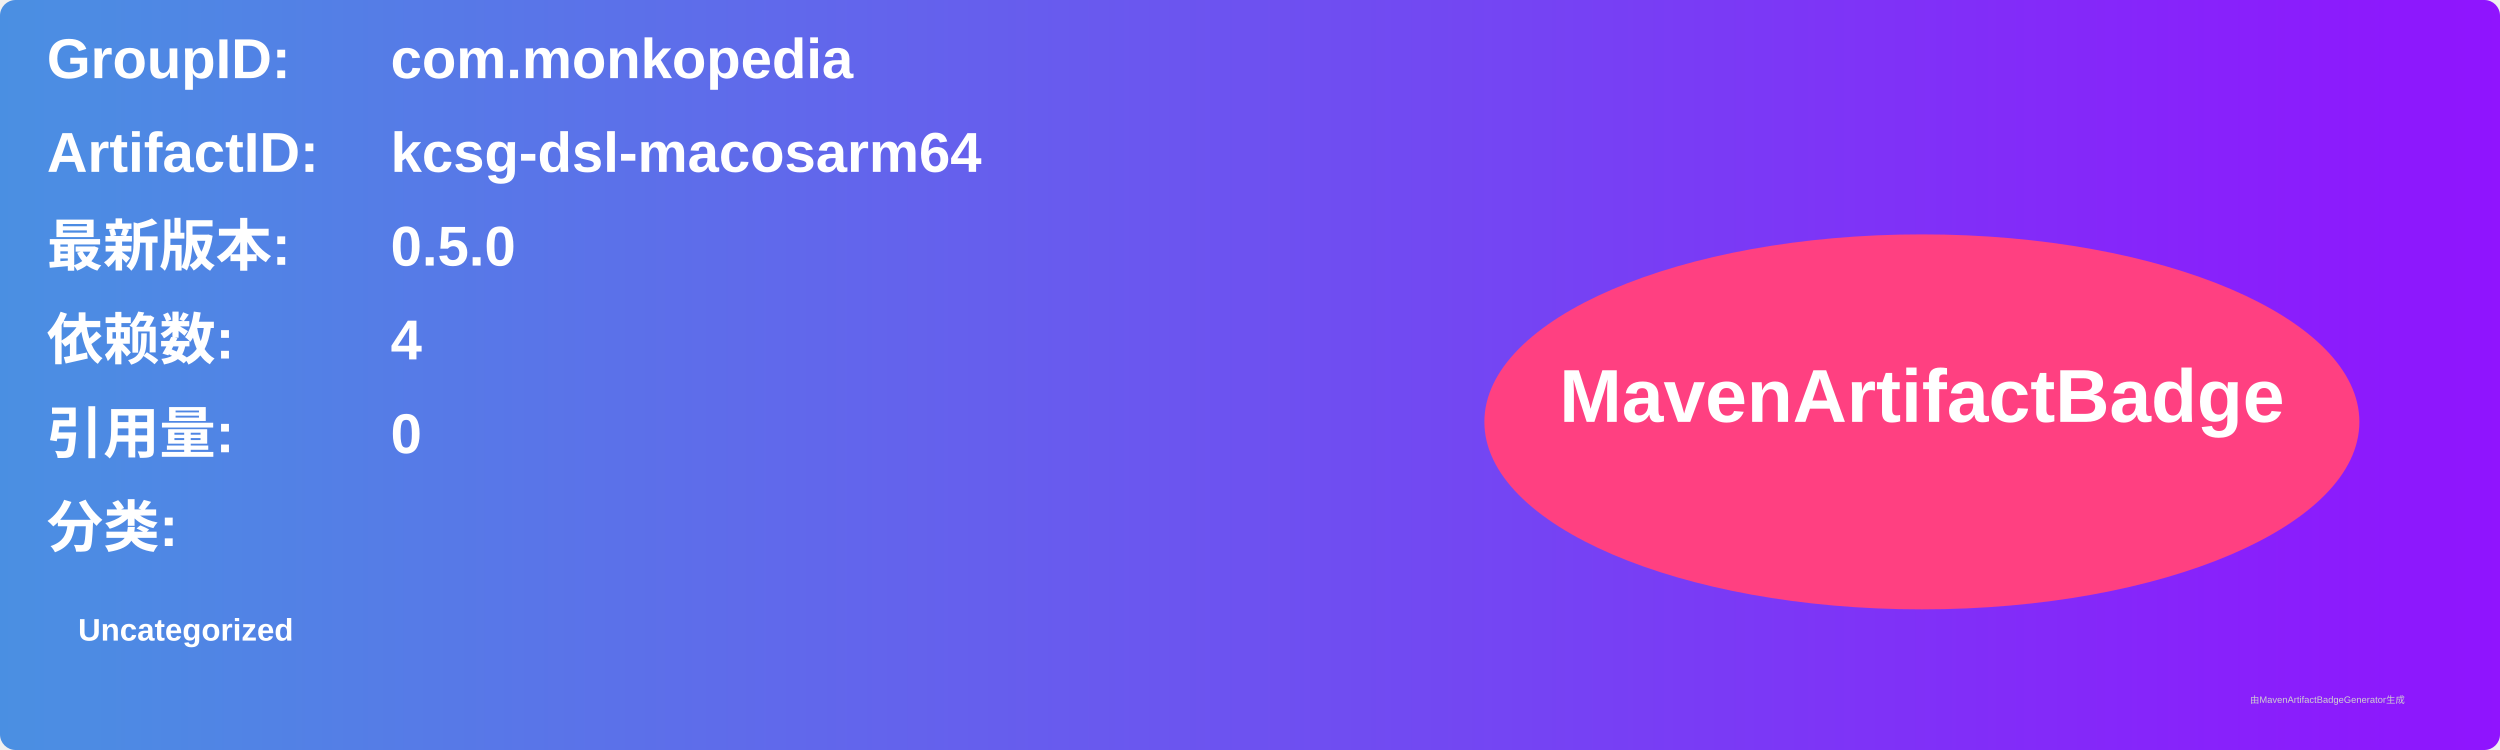
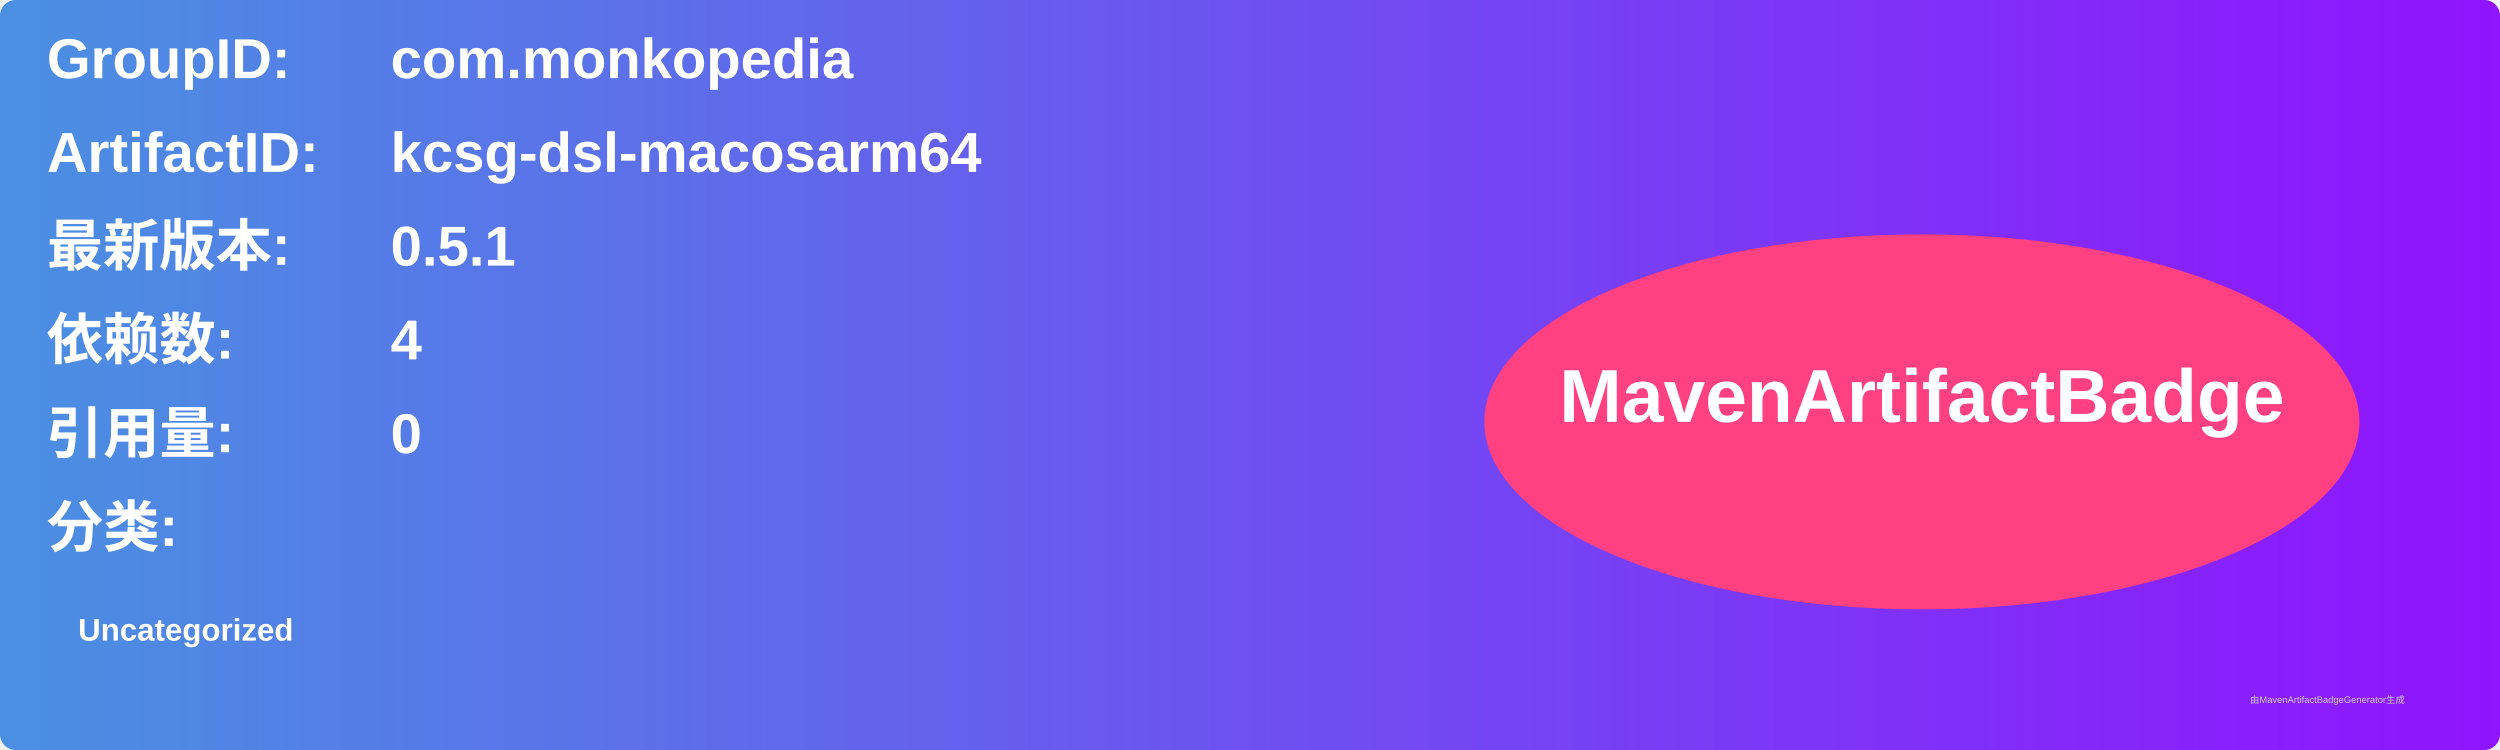
<svg xmlns="http://www.w3.org/2000/svg" width="800" height="240" viewBox="0 0 800 240">
  <linearGradient id="grad" x1="0%" y1="0%" x2="100%" y2="0%">
    <stop offset="0%" stop-color="#4a90e2" />
    <stop offset="100%" stop-color="#9013fe" />
  </linearGradient>
  <rect width="100%" height="100%" rx="5" ry="5" fill="url(#grad)" />
  <g transform="translate(15, 15)">
    <text x="0" y="10" font-family="Arial" font-size="18" fill="white" font-weight="bold" width="260">GroupID:</text>
    <text x="110" y="10" font-family="Arial" font-size="18" fill="white" font-weight="bold" width="460">com.monkopedia</text>
    <text x="0" y="40" font-family="Arial" font-size="18" fill="white" font-weight="bold" width="260">ArtifactID:</text>
    <text x="110" y="40" font-family="Arial" font-size="18" fill="white" font-weight="bold" width="460">kcsg-dsl-macosarm64</text>
    <text x="0" y="70" font-family="Arial" font-size="18" fill="white" font-weight="bold">最新版本:</text>
    <text x="110" y="70" font-family="Arial" font-size="18" fill="white" font-weight="bold">
-       <tspan font-weight="bold">0.5.0</tspan>
+       <tspan font-weight="bold">0.5.1</tspan>
    </text>
    <text x="0" y="100" font-family="Arial" font-size="18" fill="white" font-weight="bold">依赖数: </text>
    <text x="110" y="100" font-family="Arial" font-size="18" fill="white">
      <tspan font-weight="bold">4</tspan>
    </text>
    <text x="0" y="130" font-family="Arial" font-size="18" fill="white" font-weight="bold">引用量: </text>
    <text x="110" y="130" font-family="Arial" font-size="18" fill="white">
      <tspan font-weight="bold">0</tspan>
    </text>
    <text x="0" y="160" font-family="Arial" font-size="18" fill="white" font-weight="bold">分类:</text>
    <text x="10" y="190" font-family="Arial" font-size="10" fill="white">
      <tspan font-weight="bold">Uncategorized</tspan>
    </text>
    <ellipse cx="600" cy="120" rx="140" ry="60" fill="#ff4081" />
    <text x="600" y="120" text-anchor="middle" font-family="Arial" font-size="24" fill="white" font-weight="bold">MavenArtifactBadge</text>
  </g>
  <text x="720" y="225" font-family="Arial" font-size="3" fill="#d0d0d0">由MavenArtifactBadgeGenerator生成</text>
</svg>
